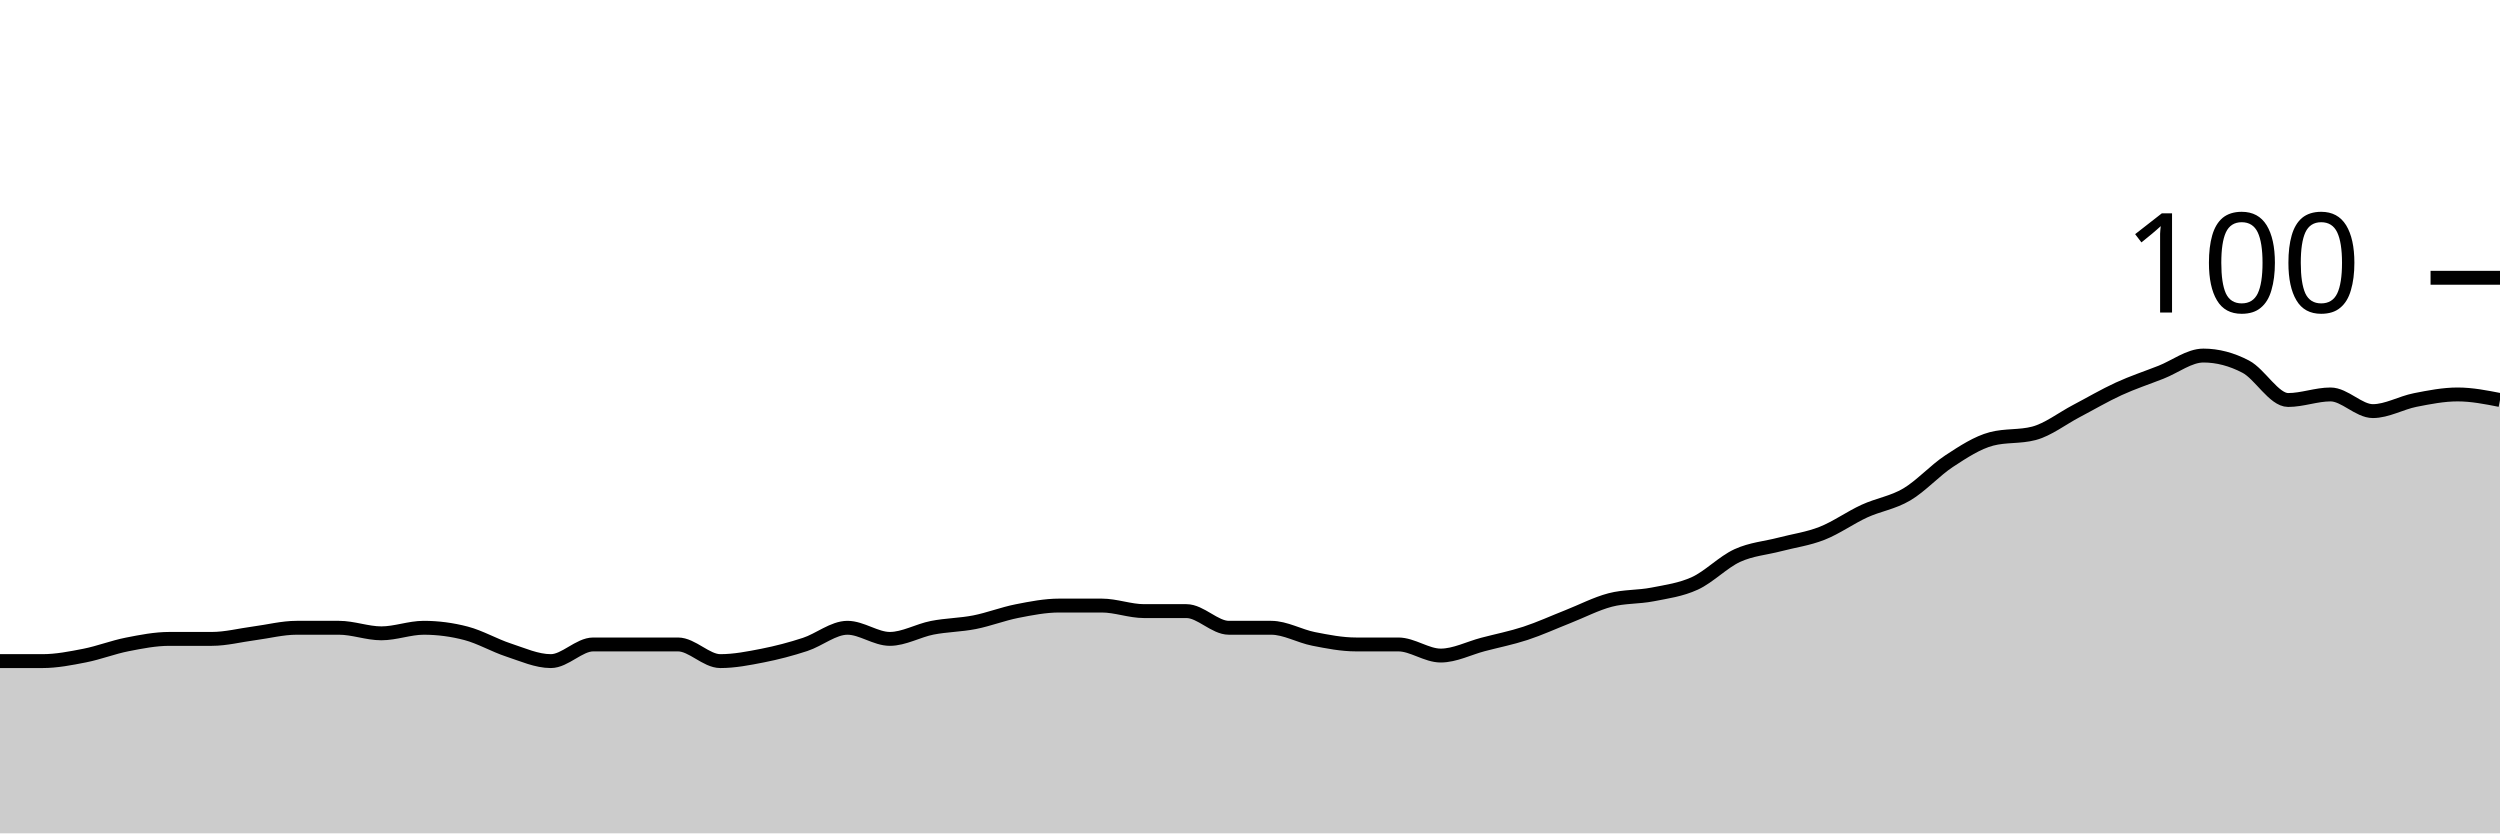
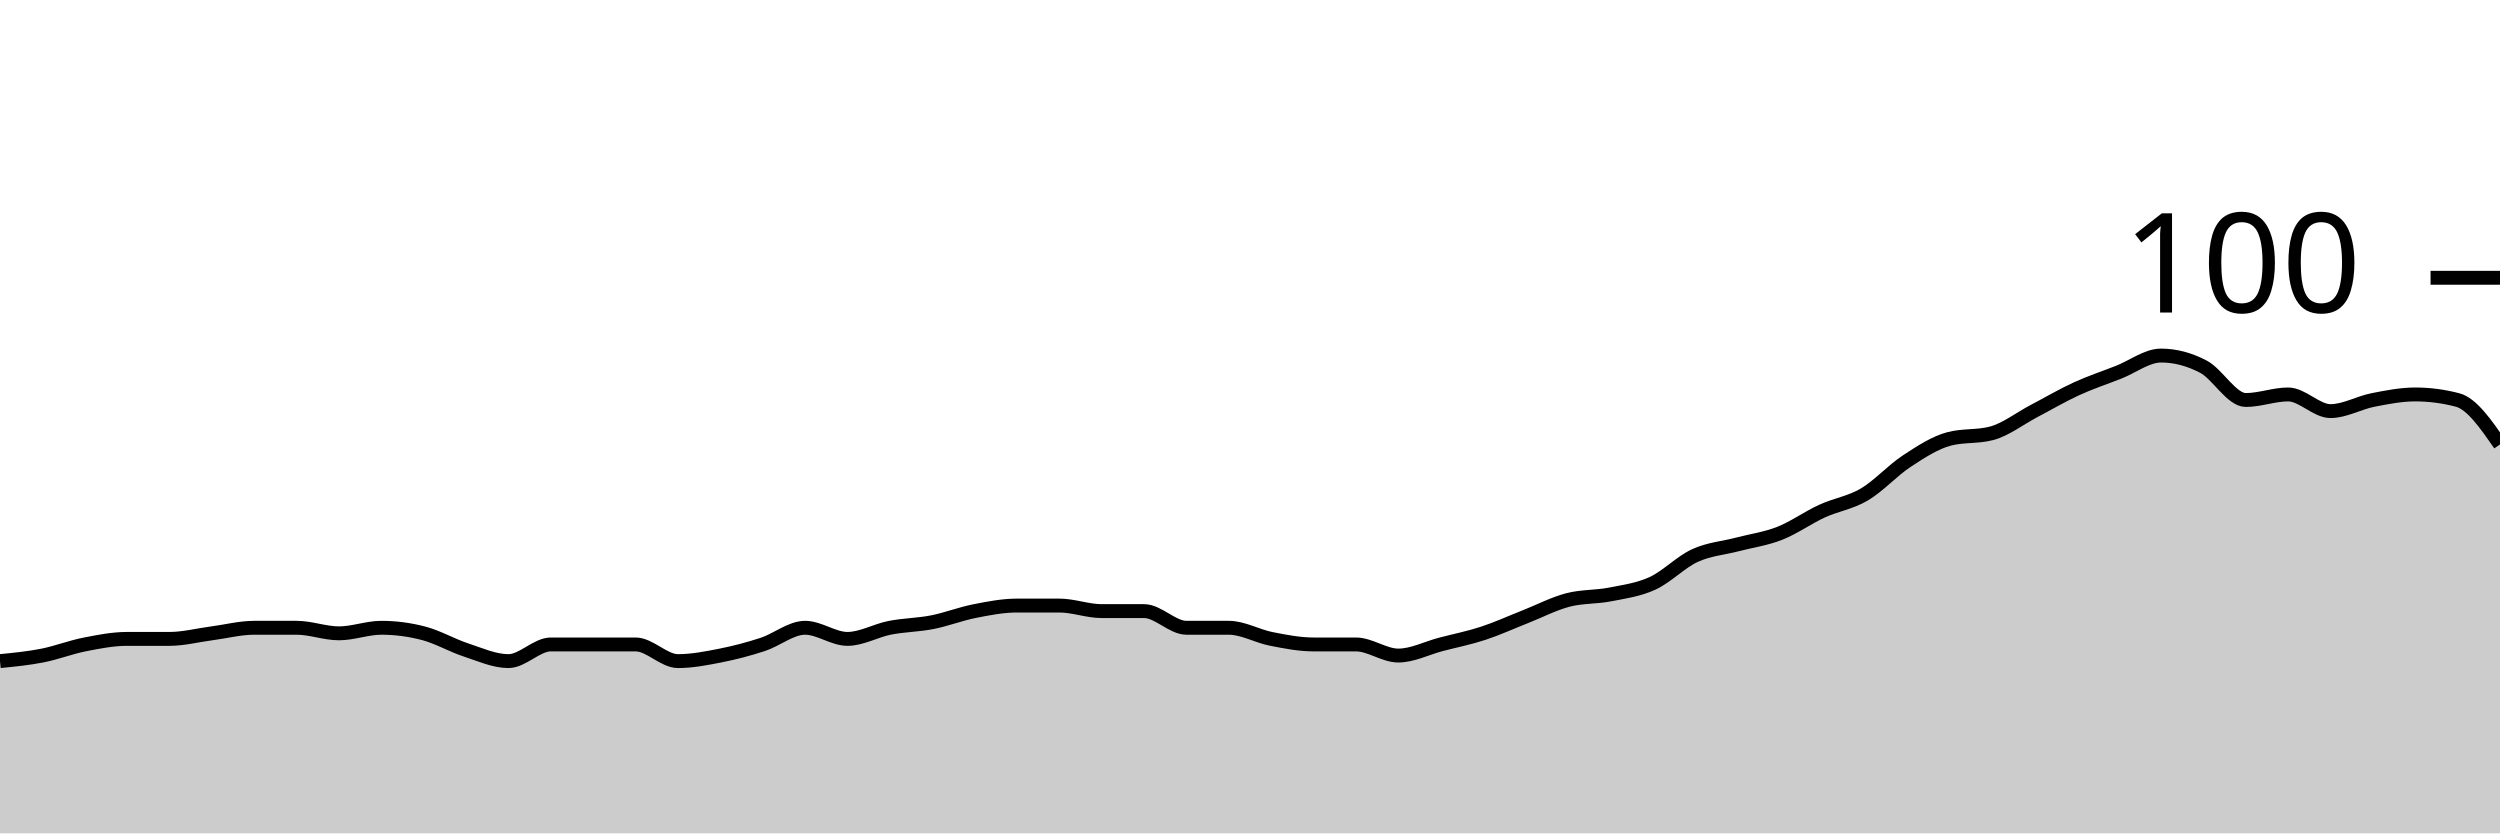
<svg xmlns="http://www.w3.org/2000/svg" viewBox="0 0 180 60">
  <g transform="translate(0,20)">
-     <path class="area" fill="rgba(0, 0, 0, 0.2)" d="M0,27.6C1.017,27.6,2.034,27.6,3.051,27.6C4.068,27.6,5.085,27.4,6.102,27.2C7.119,27,8.136,26.6,9.153,26.4C10.169,26.2,11.186,26,12.203,26C13.22,26,14.237,26,15.254,26C16.271,26,17.288,25.733,18.305,25.6C19.322,25.467,20.339,25.2,21.356,25.2C22.373,25.2,23.39,25.2,24.407,25.2C25.424,25.2,26.441,25.6,27.458,25.6C28.475,25.6,29.492,25.2,30.508,25.2C31.525,25.2,32.542,25.333,33.559,25.6C34.576,25.867,35.593,26.467,36.61,26.8C37.627,27.133,38.644,27.6,39.661,27.6C40.678,27.6,41.695,26.4,42.712,26.4C43.729,26.4,44.746,26.4,45.763,26.4C46.78,26.4,47.797,26.4,48.814,26.4C49.831,26.4,50.847,27.6,51.864,27.6C52.881,27.6,53.898,27.4,54.915,27.2C55.932,27,56.949,26.733,57.966,26.4C58.983,26.067,60,25.2,61.017,25.2C62.034,25.2,63.051,26,64.068,26C65.085,26,66.102,25.4,67.119,25.2C68.136,25,69.153,25,70.169,24.8C71.186,24.6,72.203,24.2,73.22,24C74.237,23.8,75.254,23.6,76.271,23.6C77.288,23.6,78.305,23.6,79.322,23.6C80.339,23.6,81.356,24,82.373,24C83.39,24,84.407,24,85.424,24C86.441,24,87.458,25.2,88.475,25.2C89.492,25.2,90.508,25.2,91.525,25.2C92.542,25.2,93.559,25.8,94.576,26C95.593,26.2,96.61,26.4,97.627,26.4C98.644,26.4,99.661,26.4,100.678,26.4C101.695,26.4,102.712,27.2,103.729,27.2C104.746,27.2,105.763,26.667,106.78,26.4C107.797,26.133,108.814,25.933,109.831,25.6C110.847,25.267,111.864,24.8,112.881,24.4C113.898,24,114.915,23.467,115.932,23.2C116.949,22.933,117.966,23,118.983,22.8C120,22.6,121.017,22.467,122.034,22C123.051,21.533,124.068,20.467,125.085,20C126.102,19.533,127.119,19.467,128.136,19.2C129.153,18.933,130.169,18.8,131.186,18.4C132.203,18,133.22,17.267,134.237,16.8C135.254,16.333,136.271,16.2,137.288,15.6C138.305,15,139.322,13.867,140.339,13.2C141.356,12.533,142.373,11.867,143.39,11.6C144.407,11.333,145.424,11.467,146.441,11.2C147.458,10.933,148.475,10.133,149.492,9.6C150.508,9.067,151.525,8.467,152.542,8C153.559,7.533,154.576,7.2,155.593,6.8C156.61,6.4,157.627,5.6,158.644,5.6C159.661,5.6,160.678,5.867,161.695,6.4C162.712,6.933,163.729,8.8,164.746,8.8C165.763,8.8,166.78,8.4,167.797,8.4C168.814,8.4,169.831,9.6,170.847,9.6C171.864,9.6,172.881,9,173.898,8.8C174.915,8.6,175.932,8.4,176.949,8.4C177.966,8.4,178.983,8.6,180,8.8L180,40C178.983,40,177.966,40,176.949,40C175.932,40,174.915,40,173.898,40C172.881,40,171.864,40,170.847,40C169.831,40,168.814,40,167.797,40C166.78,40,165.763,40,164.746,40C163.729,40,162.712,40,161.695,40C160.678,40,159.661,40,158.644,40C157.627,40,156.61,40,155.593,40C154.576,40,153.559,40,152.542,40C151.525,40,150.508,40,149.492,40C148.475,40,147.458,40,146.441,40C145.424,40,144.407,40,143.39,40C142.373,40,141.356,40,140.339,40C139.322,40,138.305,40,137.288,40C136.271,40,135.254,40,134.237,40C133.22,40,132.203,40,131.186,40C130.169,40,129.153,40,128.136,40C127.119,40,126.102,40,125.085,40C124.068,40,123.051,40,122.034,40C121.017,40,120,40,118.983,40C117.966,40,116.949,40,115.932,40C114.915,40,113.898,40,112.881,40C111.864,40,110.847,40,109.831,40C108.814,40,107.797,40,106.78,40C105.763,40,104.746,40,103.729,40C102.712,40,101.695,40,100.678,40C99.661,40,98.644,40,97.627,40C96.61,40,95.593,40,94.576,40C93.559,40,92.542,40,91.525,40C90.508,40,89.492,40,88.475,40C87.458,40,86.441,40,85.424,40C84.407,40,83.39,40,82.373,40C81.356,40,80.339,40,79.322,40C78.305,40,77.288,40,76.271,40C75.254,40,74.237,40,73.22,40C72.203,40,71.186,40,70.169,40C69.153,40,68.136,40,67.119,40C66.102,40,65.085,40,64.068,40C63.051,40,62.034,40,61.017,40C60,40,58.983,40,57.966,40C56.949,40,55.932,40,54.915,40C53.898,40,52.881,40,51.864,40C50.847,40,49.831,40,48.814,40C47.797,40,46.78,40,45.763,40C44.746,40,43.729,40,42.712,40C41.695,40,40.678,40,39.661,40C38.644,40,37.627,40,36.61,40C35.593,40,34.576,40,33.559,40C32.542,40,31.525,40,30.508,40C29.492,40,28.475,40,27.458,40C26.441,40,25.424,40,24.407,40C23.39,40,22.373,40,21.356,40C20.339,40,19.322,40,18.305,40C17.288,40,16.271,40,15.254,40C14.237,40,13.22,40,12.203,40C11.186,40,10.169,40,9.153,40C8.136,40,7.119,40,6.102,40C5.085,40,4.068,40,3.051,40C2.034,40,1.017,40,0,40Z" />
-     <path class="line" stroke="black" fill="none" d="M0,27.6C1.017,27.6,2.034,27.6,3.051,27.6C4.068,27.6,5.085,27.4,6.102,27.2C7.119,27,8.136,26.6,9.153,26.4C10.169,26.2,11.186,26,12.203,26C13.22,26,14.237,26,15.254,26C16.271,26,17.288,25.733,18.305,25.6C19.322,25.467,20.339,25.2,21.356,25.2C22.373,25.2,23.39,25.2,24.407,25.2C25.424,25.2,26.441,25.6,27.458,25.6C28.475,25.6,29.492,25.2,30.508,25.2C31.525,25.2,32.542,25.333,33.559,25.6C34.576,25.867,35.593,26.467,36.61,26.8C37.627,27.133,38.644,27.6,39.661,27.6C40.678,27.6,41.695,26.4,42.712,26.4C43.729,26.4,44.746,26.4,45.763,26.4C46.78,26.4,47.797,26.4,48.814,26.4C49.831,26.4,50.847,27.6,51.864,27.6C52.881,27.6,53.898,27.4,54.915,27.2C55.932,27,56.949,26.733,57.966,26.4C58.983,26.067,60,25.2,61.017,25.2C62.034,25.2,63.051,26,64.068,26C65.085,26,66.102,25.4,67.119,25.2C68.136,25,69.153,25,70.169,24.8C71.186,24.6,72.203,24.2,73.22,24C74.237,23.8,75.254,23.6,76.271,23.6C77.288,23.6,78.305,23.6,79.322,23.6C80.339,23.6,81.356,24,82.373,24C83.39,24,84.407,24,85.424,24C86.441,24,87.458,25.2,88.475,25.2C89.492,25.2,90.508,25.2,91.525,25.2C92.542,25.2,93.559,25.8,94.576,26C95.593,26.2,96.61,26.4,97.627,26.4C98.644,26.4,99.661,26.4,100.678,26.4C101.695,26.4,102.712,27.2,103.729,27.2C104.746,27.2,105.763,26.667,106.78,26.4C107.797,26.133,108.814,25.933,109.831,25.6C110.847,25.267,111.864,24.8,112.881,24.4C113.898,24,114.915,23.467,115.932,23.2C116.949,22.933,117.966,23,118.983,22.8C120,22.6,121.017,22.467,122.034,22C123.051,21.533,124.068,20.467,125.085,20C126.102,19.533,127.119,19.467,128.136,19.2C129.153,18.933,130.169,18.8,131.186,18.4C132.203,18,133.22,17.267,134.237,16.8C135.254,16.333,136.271,16.2,137.288,15.6C138.305,15,139.322,13.867,140.339,13.2C141.356,12.533,142.373,11.867,143.39,11.6C144.407,11.333,145.424,11.467,146.441,11.2C147.458,10.933,148.475,10.133,149.492,9.6C150.508,9.067,151.525,8.467,152.542,8C153.559,7.533,154.576,7.2,155.593,6.8C156.61,6.4,157.627,5.6,158.644,5.6C159.661,5.6,160.678,5.867,161.695,6.4C162.712,6.933,163.729,8.8,164.746,8.8C165.763,8.8,166.78,8.4,167.797,8.4C168.814,8.4,169.831,9.6,170.847,9.6C171.864,9.6,172.881,9,173.898,8.8C174.915,8.6,175.932,8.4,176.949,8.4C177.966,8.4,178.983,8.6,180,8.8" />
+     <path class="area" fill="rgba(0, 0, 0, 0.2)" d="M0,27.6C1.017,27.5,2.034,27.4,3.051,27.2C4.068,27,5.085,26.6,6.102,26.4C7.119,26.2,8.136,26,9.153,26C10.169,26,11.186,26,12.203,26C13.22,26,14.237,25.733,15.254,25.6C16.271,25.467,17.288,25.2,18.305,25.2C19.322,25.2,20.339,25.2,21.356,25.2C22.373,25.2,23.39,25.6,24.407,25.6C25.424,25.6,26.441,25.2,27.458,25.2C28.475,25.2,29.492,25.333,30.508,25.6C31.525,25.867,32.542,26.467,33.559,26.8C34.576,27.133,35.593,27.6,36.61,27.6C37.627,27.6,38.644,26.4,39.661,26.4C40.678,26.4,41.695,26.4,42.712,26.4C43.729,26.4,44.746,26.4,45.763,26.4C46.78,26.4,47.797,27.6,48.814,27.6C49.831,27.6,50.847,27.4,51.864,27.2C52.881,27,53.898,26.733,54.915,26.4C55.932,26.067,56.949,25.2,57.966,25.2C58.983,25.2,60,26,61.017,26C62.034,26,63.051,25.4,64.068,25.2C65.085,25,66.102,25,67.119,24.8C68.136,24.6,69.153,24.2,70.169,24C71.186,23.8,72.203,23.6,73.22,23.6C74.237,23.6,75.254,23.6,76.271,23.6C77.288,23.6,78.305,24,79.322,24C80.339,24,81.356,24,82.373,24C83.39,24,84.407,25.2,85.424,25.2C86.441,25.2,87.458,25.2,88.475,25.2C89.492,25.2,90.508,25.8,91.525,26C92.542,26.2,93.559,26.4,94.576,26.4C95.593,26.4,96.61,26.4,97.627,26.4C98.644,26.4,99.661,27.2,100.678,27.2C101.695,27.2,102.712,26.667,103.729,26.4C104.746,26.133,105.763,25.933,106.78,25.6C107.797,25.267,108.814,24.8,109.831,24.4C110.847,24,111.864,23.467,112.881,23.2C113.898,22.933,114.915,23,115.932,22.8C116.949,22.6,117.966,22.467,118.983,22C120,21.533,121.017,20.467,122.034,20C123.051,19.533,124.068,19.467,125.085,19.2C126.102,18.933,127.119,18.8,128.136,18.4C129.153,18,130.169,17.267,131.186,16.8C132.203,16.333,133.22,16.2,134.237,15.6C135.254,15,136.271,13.867,137.288,13.2C138.305,12.533,139.322,11.867,140.339,11.6C141.356,11.333,142.373,11.467,143.39,11.2C144.407,10.933,145.424,10.133,146.441,9.6C147.458,9.067,148.475,8.467,149.492,8C150.508,7.533,151.525,7.2,152.542,6.8C153.559,6.4,154.576,5.6,155.593,5.6C156.61,5.6,157.627,5.867,158.644,6.4C159.661,6.933,160.678,8.8,161.695,8.8C162.712,8.8,163.729,8.4,164.746,8.4C165.763,8.4,166.78,9.6,167.797,9.6C168.814,9.6,169.831,9,170.847,8.8C171.864,8.6,172.881,8.4,173.898,8.4C174.915,8.4,175.932,8.533,176.949,8.8C177.966,9.067,178.983,10.533,180,12L180,40C178.983,40,177.966,40,176.949,40C175.932,40,174.915,40,173.898,40C172.881,40,171.864,40,170.847,40C169.831,40,168.814,40,167.797,40C166.78,40,165.763,40,164.746,40C163.729,40,162.712,40,161.695,40C160.678,40,159.661,40,158.644,40C157.627,40,156.61,40,155.593,40C154.576,40,153.559,40,152.542,40C151.525,40,150.508,40,149.492,40C148.475,40,147.458,40,146.441,40C145.424,40,144.407,40,143.39,40C142.373,40,141.356,40,140.339,40C139.322,40,138.305,40,137.288,40C136.271,40,135.254,40,134.237,40C133.22,40,132.203,40,131.186,40C130.169,40,129.153,40,128.136,40C127.119,40,126.102,40,125.085,40C124.068,40,123.051,40,122.034,40C121.017,40,120,40,118.983,40C117.966,40,116.949,40,115.932,40C114.915,40,113.898,40,112.881,40C111.864,40,110.847,40,109.831,40C108.814,40,107.797,40,106.78,40C105.763,40,104.746,40,103.729,40C102.712,40,101.695,40,100.678,40C99.661,40,98.644,40,97.627,40C96.61,40,95.593,40,94.576,40C93.559,40,92.542,40,91.525,40C90.508,40,89.492,40,88.475,40C87.458,40,86.441,40,85.424,40C84.407,40,83.39,40,82.373,40C81.356,40,80.339,40,79.322,40C78.305,40,77.288,40,76.271,40C75.254,40,74.237,40,73.22,40C72.203,40,71.186,40,70.169,40C69.153,40,68.136,40,67.119,40C66.102,40,65.085,40,64.068,40C63.051,40,62.034,40,61.017,40C60,40,58.983,40,57.966,40C56.949,40,55.932,40,54.915,40C53.898,40,52.881,40,51.864,40C50.847,40,49.831,40,48.814,40C47.797,40,46.78,40,45.763,40C44.746,40,43.729,40,42.712,40C41.695,40,40.678,40,39.661,40C38.644,40,37.627,40,36.61,40C35.593,40,34.576,40,33.559,40C32.542,40,31.525,40,30.508,40C29.492,40,28.475,40,27.458,40C26.441,40,25.424,40,24.407,40C23.39,40,22.373,40,21.356,40C20.339,40,19.322,40,18.305,40C17.288,40,16.271,40,15.254,40C14.237,40,13.22,40,12.203,40C11.186,40,10.169,40,9.153,40C8.136,40,7.119,40,6.102,40C5.085,40,4.068,40,3.051,40C2.034,40,1.017,40,0,40Z" />
+     <path class="line" stroke="black" fill="none" d="M0,27.6C1.017,27.5,2.034,27.4,3.051,27.2C4.068,27,5.085,26.6,6.102,26.4C7.119,26.2,8.136,26,9.153,26C10.169,26,11.186,26,12.203,26C13.22,26,14.237,25.733,15.254,25.6C16.271,25.467,17.288,25.2,18.305,25.2C19.322,25.2,20.339,25.2,21.356,25.2C22.373,25.2,23.39,25.6,24.407,25.6C25.424,25.6,26.441,25.2,27.458,25.2C28.475,25.2,29.492,25.333,30.508,25.6C31.525,25.867,32.542,26.467,33.559,26.8C34.576,27.133,35.593,27.6,36.61,27.6C37.627,27.6,38.644,26.4,39.661,26.4C40.678,26.4,41.695,26.4,42.712,26.4C43.729,26.4,44.746,26.4,45.763,26.4C46.78,26.4,47.797,27.6,48.814,27.6C49.831,27.6,50.847,27.4,51.864,27.2C52.881,27,53.898,26.733,54.915,26.4C55.932,26.067,56.949,25.2,57.966,25.2C58.983,25.2,60,26,61.017,26C62.034,26,63.051,25.4,64.068,25.2C65.085,25,66.102,25,67.119,24.8C68.136,24.6,69.153,24.2,70.169,24C71.186,23.8,72.203,23.6,73.22,23.6C74.237,23.6,75.254,23.6,76.271,23.6C77.288,23.6,78.305,24,79.322,24C80.339,24,81.356,24,82.373,24C83.39,24,84.407,25.2,85.424,25.2C86.441,25.2,87.458,25.2,88.475,25.2C89.492,25.2,90.508,25.8,91.525,26C92.542,26.2,93.559,26.4,94.576,26.4C95.593,26.4,96.61,26.4,97.627,26.4C98.644,26.4,99.661,27.2,100.678,27.2C101.695,27.2,102.712,26.667,103.729,26.4C104.746,26.133,105.763,25.933,106.78,25.6C107.797,25.267,108.814,24.8,109.831,24.4C110.847,24,111.864,23.467,112.881,23.2C113.898,22.933,114.915,23,115.932,22.8C116.949,22.6,117.966,22.467,118.983,22C120,21.533,121.017,20.467,122.034,20C123.051,19.533,124.068,19.467,125.085,19.2C126.102,18.933,127.119,18.8,128.136,18.4C129.153,18,130.169,17.267,131.186,16.8C132.203,16.333,133.22,16.2,134.237,15.6C135.254,15,136.271,13.867,137.288,13.2C138.305,12.533,139.322,11.867,140.339,11.6C141.356,11.333,142.373,11.467,143.39,11.2C144.407,10.933,145.424,10.133,146.441,9.6C147.458,9.067,148.475,8.467,149.492,8C150.508,7.533,151.525,7.2,152.542,6.8C153.559,6.4,154.576,5.6,155.593,5.6C156.61,5.6,157.627,5.867,158.644,6.4C159.661,6.933,160.678,8.8,161.695,8.8C162.712,8.8,163.729,8.4,164.746,8.4C165.763,8.4,166.78,9.6,167.797,9.6C168.814,9.6,169.831,9,170.847,8.8C171.864,8.6,172.881,8.4,173.898,8.4C174.915,8.4,175.932,8.533,176.949,8.8C177.966,9.067,178.983,10.533,180,12" />
    <path class="axis-ceiling" stroke-width="1" stroke="black" fill="none" d="M175,0L180,0" />
    <text class="axis-ceiling-label" font-family="sans-serif" text-anchor="end" font-size="10px" x="170" y="2.5">100</text>
  </g>
</svg>
